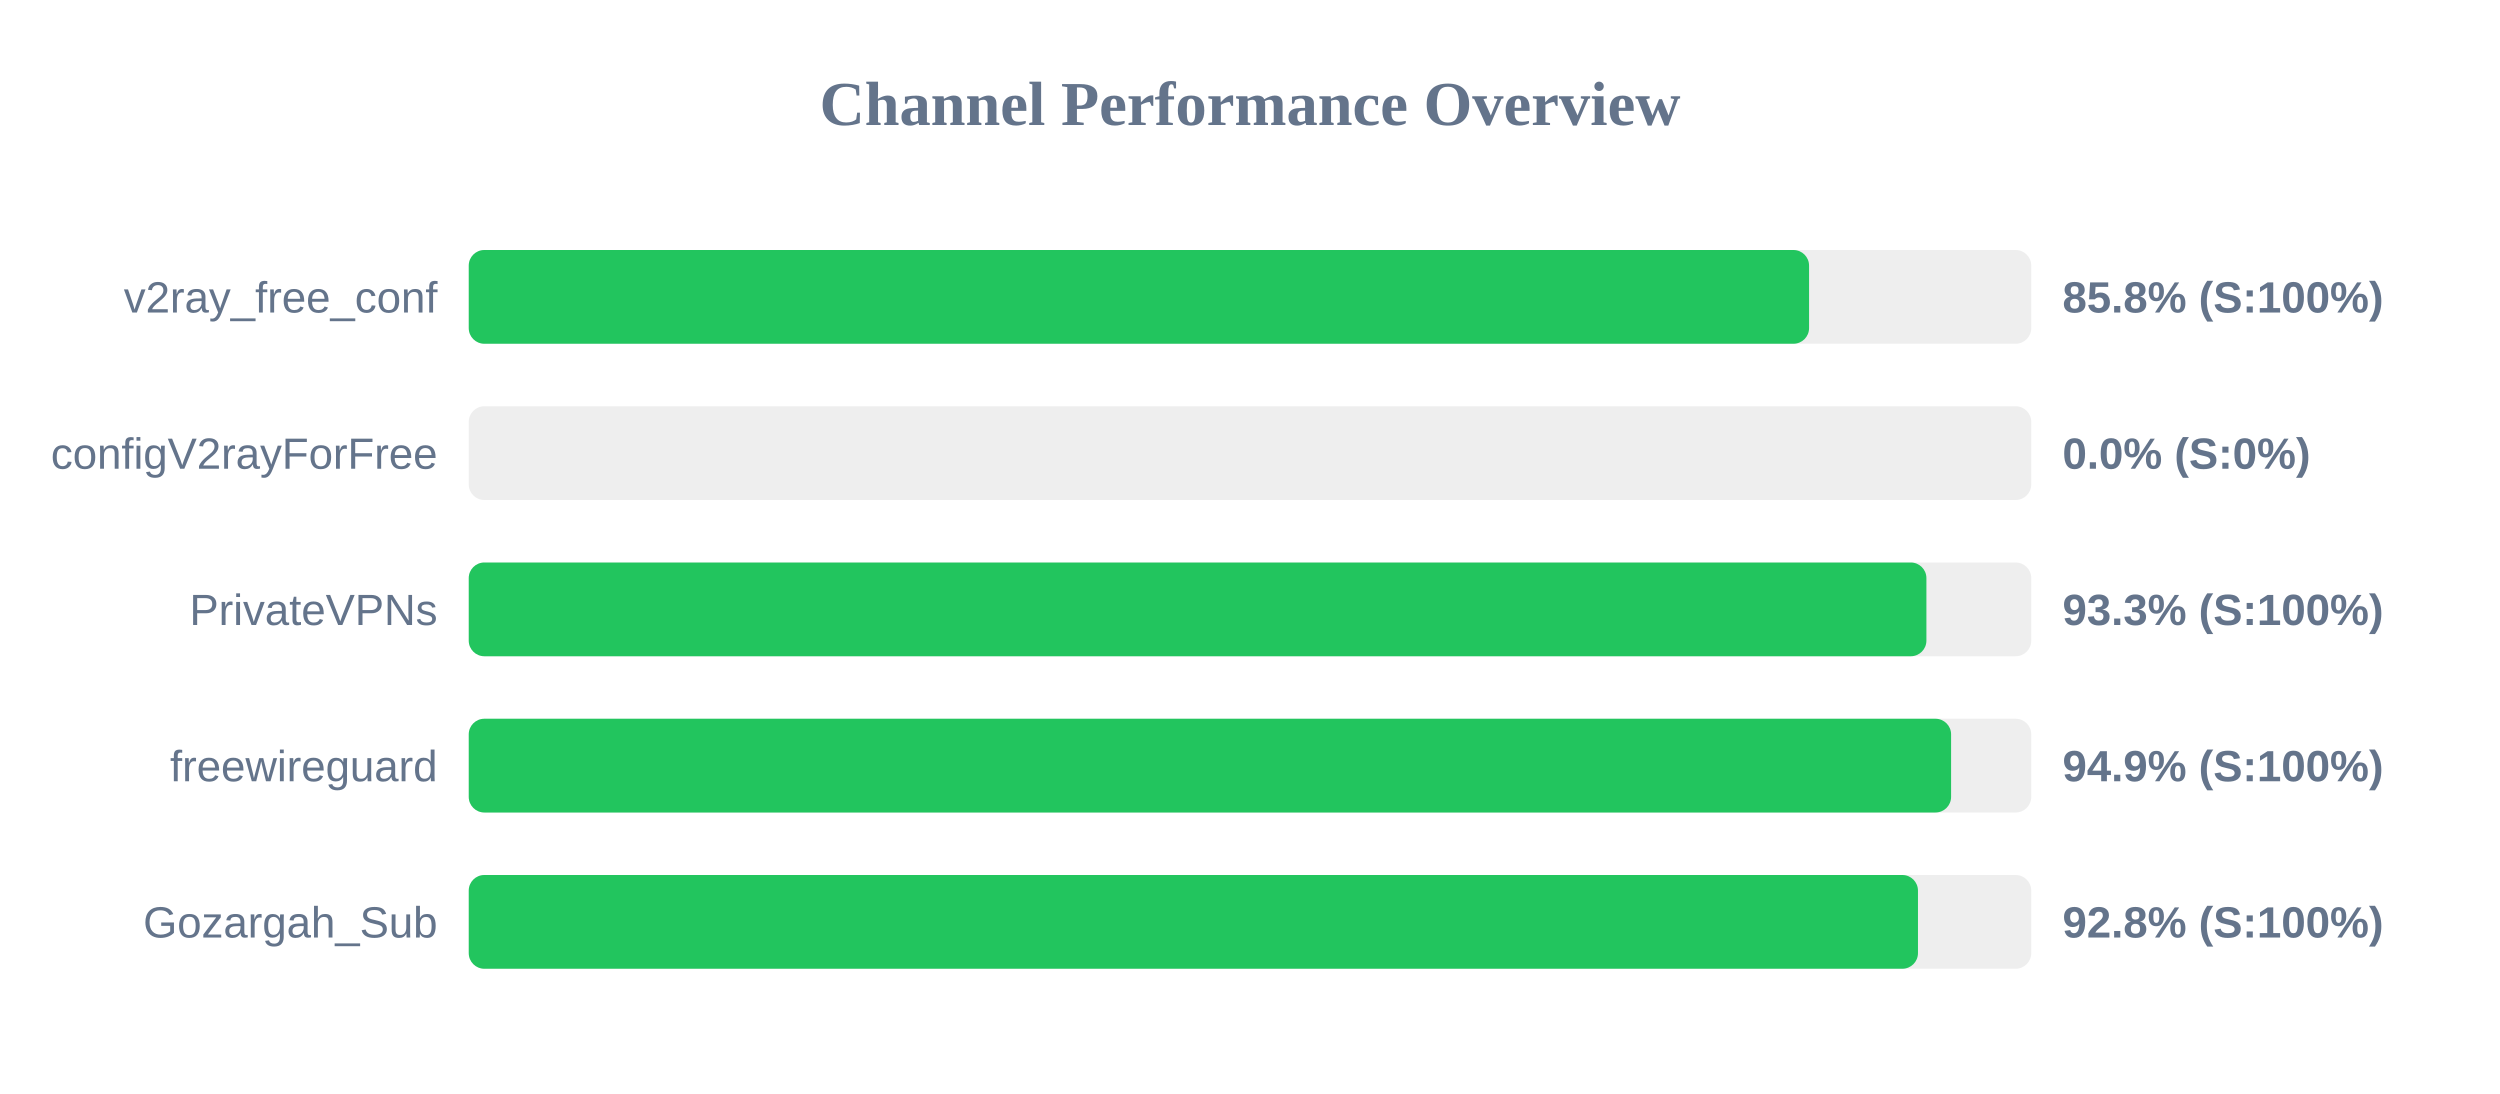
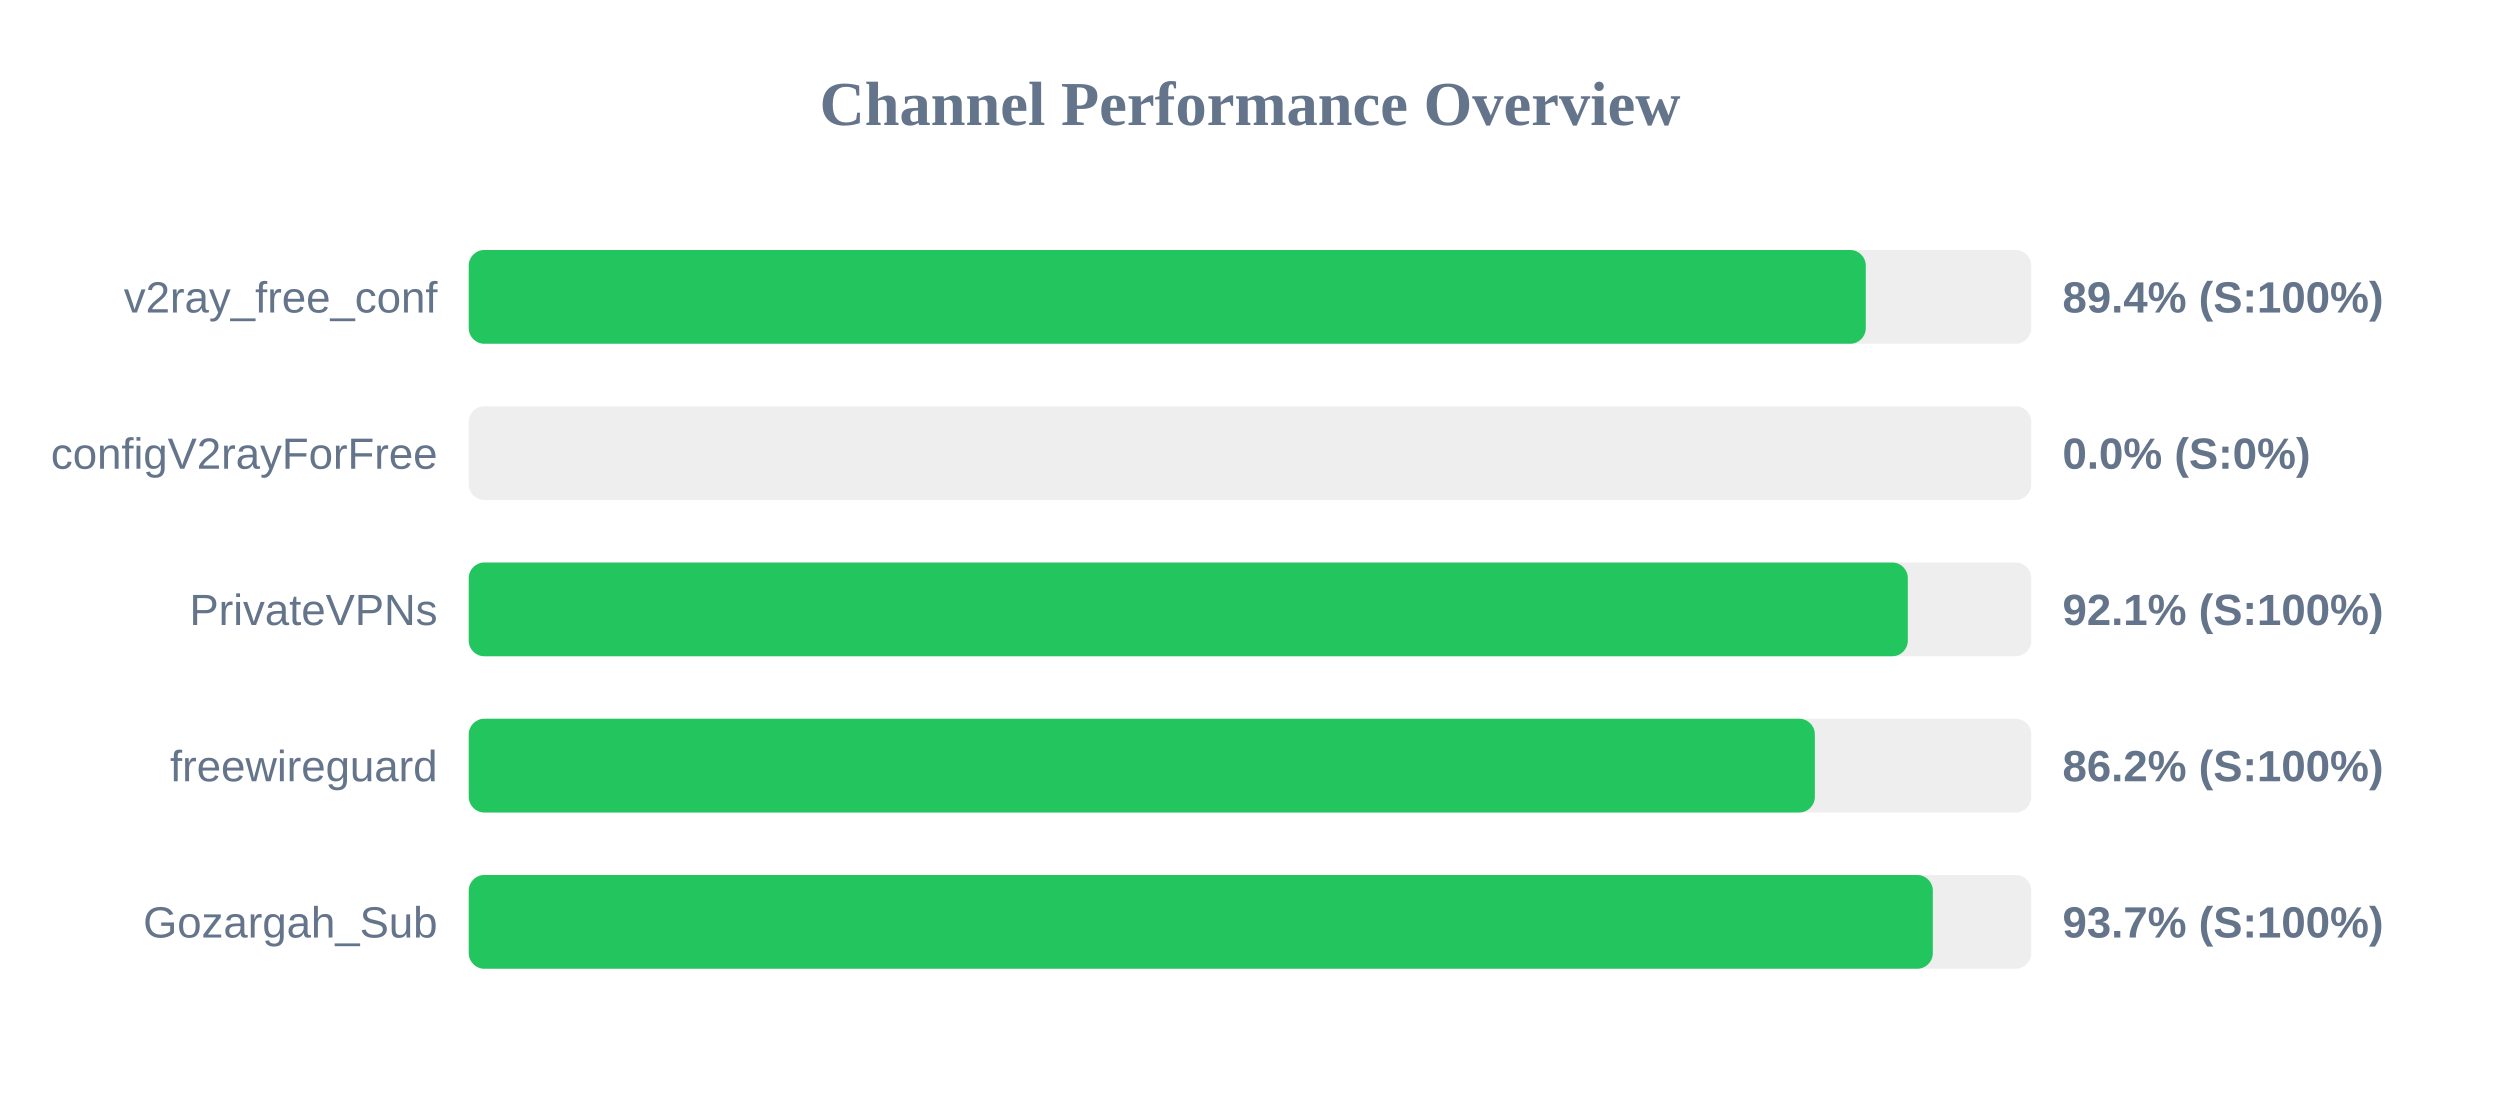
<svg xmlns="http://www.w3.org/2000/svg" width="800" height="350" version="1.1">
  <style>
        .row { font: 14px Arial; fill: #64748b; }
        .score { font: bold 14px Arial; fill: #64748b; }
    </style>
  <text x="400" y="40" text-anchor="middle" font-size="20px" font-weight="bold" fill="#64748b">Channel Performance Overview</text>
  <rect x="150" y="80" width="500" height="30" fill="#eee" rx="5" />
-   <rect x="150" y="80" width="428.9" height="30" fill="#22c55e" rx="5" />
+   <rect x="150" y="80" width="447.05" height="30" fill="#22c55e" rx="5" />
  <text x="140" y="100" text-anchor="end" class="row">v2ray_free_conf</text>
-   <text x="660" y="100" text-anchor="start" class="score">85.8% (S:100%)</text>
+   <text x="660" y="100" text-anchor="start" class="score">89.4% (S:100%)</text>
  <rect x="150" y="130" width="500" height="30" fill="#eee" rx="5" />
  <rect x="150" y="130" width="0.0" height="30" fill="#ef4444" rx="5" />
  <text x="140" y="150" text-anchor="end" class="row">configV2rayForFree</text>
  <text x="660" y="150" text-anchor="start" class="score">0.0% (S:0%)</text>
  <rect x="150" y="180" width="500" height="30" fill="#eee" rx="5" />
-   <rect x="150" y="180" width="466.45" height="30" fill="#22c55e" rx="5" />
+   <rect x="150" y="180" width="460.5" height="30" fill="#22c55e" rx="5" />
  <text x="140" y="200" text-anchor="end" class="row">PrivateVPNs</text>
-   <text x="660" y="200" text-anchor="start" class="score">93.3% (S:100%)</text>
+   <text x="660" y="200" text-anchor="start" class="score">92.1% (S:100%)</text>
  <rect x="150" y="230" width="500" height="30" fill="#eee" rx="5" />
-   <rect x="150" y="230" width="474.35" height="30" fill="#22c55e" rx="5" />
+   <rect x="150" y="230" width="430.75" height="30" fill="#22c55e" rx="5" />
  <text x="140" y="250" text-anchor="end" class="row">freewireguard</text>
-   <text x="660" y="250" text-anchor="start" class="score">94.9% (S:100%)</text>
+   <text x="660" y="250" text-anchor="start" class="score">86.2% (S:100%)</text>
  <rect x="150" y="280" width="500" height="30" fill="#eee" rx="5" />
-   <rect x="150" y="280" width="463.75" height="30" fill="#22c55e" rx="5" />
+   <rect x="150" y="280" width="468.5" height="30" fill="#22c55e" rx="5" />
  <text x="140" y="300" text-anchor="end" class="row">Gozargah_Sub</text>
-   <text x="660" y="300" text-anchor="start" class="score">92.8% (S:100%)</text>
+   <text x="660" y="300" text-anchor="start" class="score">93.7% (S:100%)</text>
</svg>
